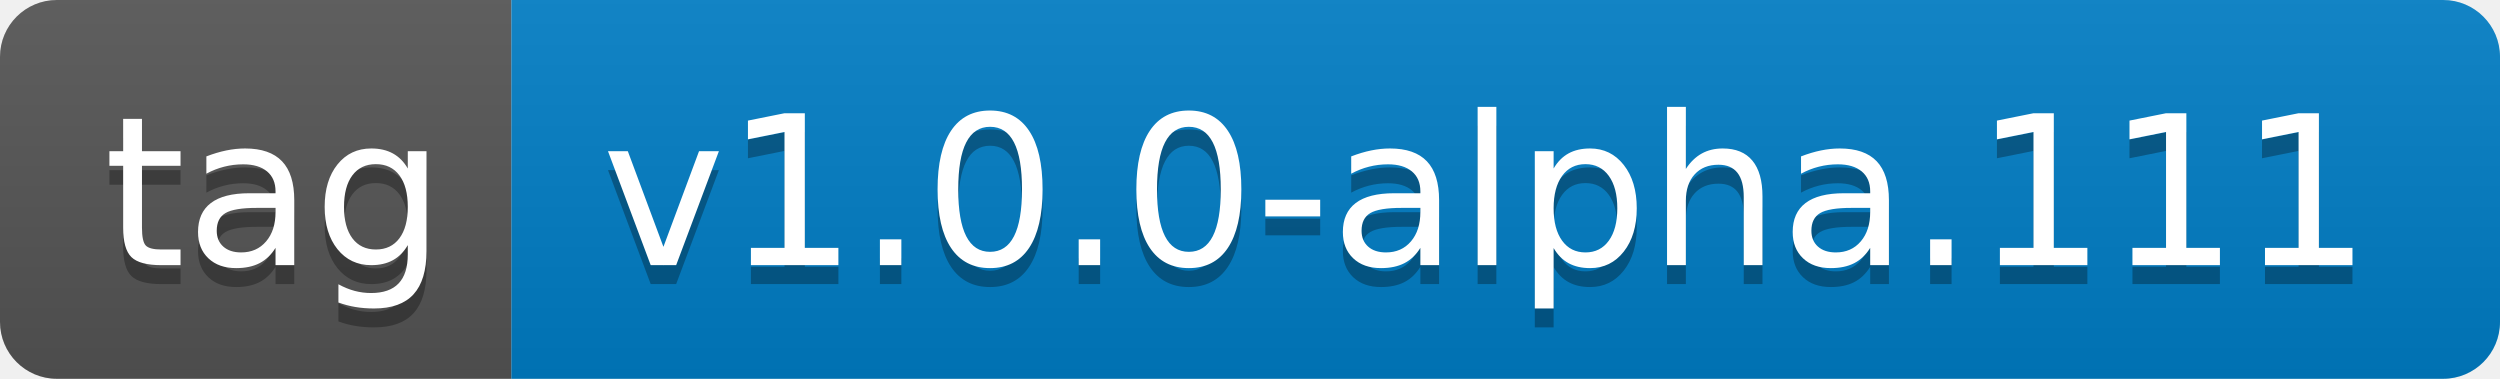
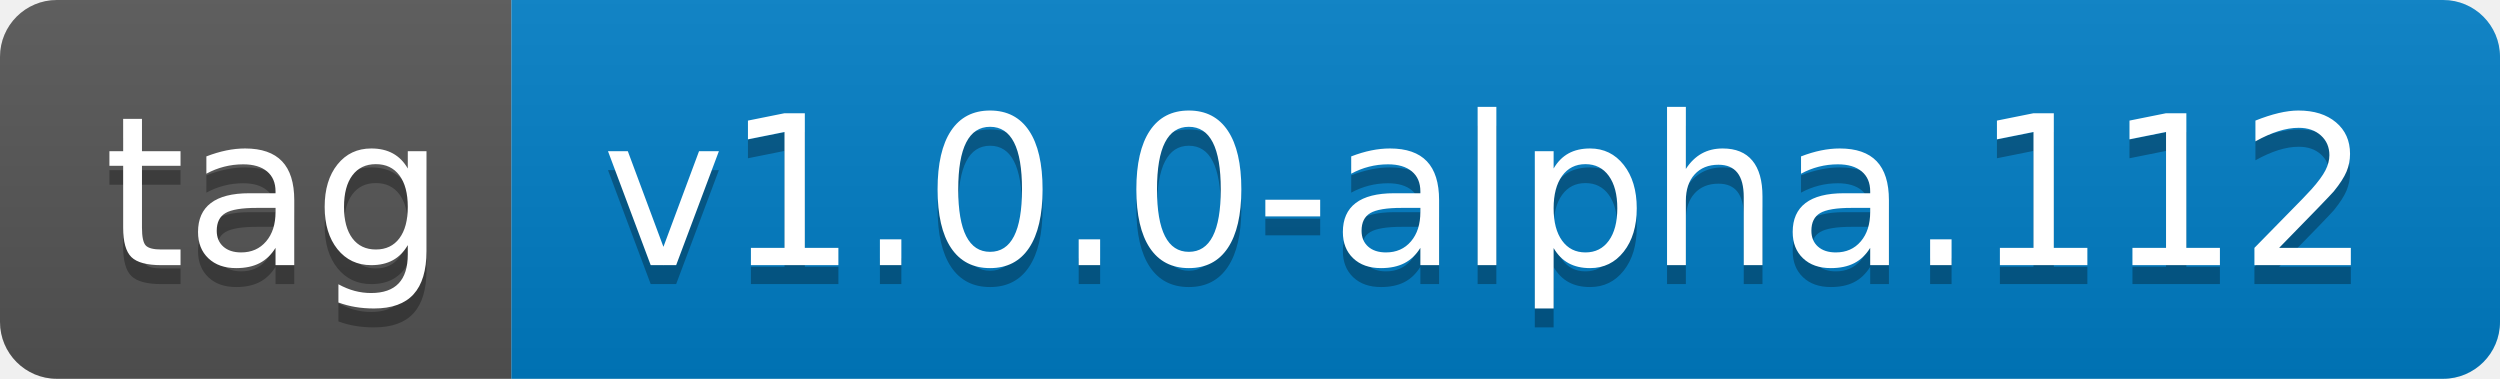
- <svg xmlns="http://www.w3.org/2000/svg" width="132" height="20" role="img" aria-label="tag: v1.0.0-alpha.111">
+ <svg xmlns="http://www.w3.org/2000/svg" width="132" height="20" role="img" aria-label="tag: v1.0.0-alpha.112">
  <linearGradient id="s" x2="0" y2="100%">
    <stop offset="0" stop-color="#bbb" stop-opacity=".1" />
    <stop offset="1" stop-opacity=".1" />
  </linearGradient>
  <clipPath id="r">
    <rect width="132" height="20" rx="3" fill="#fff" />
  </clipPath>
  <g clip-path="url(#r)">
    <rect width="27" height="20" fill="#555" />
    <rect x="27" width="105" height="20" fill="#007ec6" />
    <rect width="132" height="20" fill="url(#s)" />
  </g>
  <g fill="#fff" text-anchor="middle" font-family="Verdana,Geneva,DejaVu Sans,sans-serif" text-rendering="geometricPrecision" font-size="110">
    <text aria-hidden="true" x="145" y="150" fill="#010101" fill-opacity=".3" transform="scale(.1)" textLength="170">tag</text>
    <text x="145" y="140" transform="scale(.1)" fill="#fff" textLength="170">tag</text>
-     <text aria-hidden="true" x="785" y="150" fill="#010101" fill-opacity=".3" transform="scale(.1)" textLength="950">v1.0.0-alpha.111</text>
-     <text x="785" y="140" transform="scale(.1)" fill="#fff" textLength="950">v1.0.0-alpha.111</text>
+     <text aria-hidden="true" x="785" y="150" fill="#010101" fill-opacity=".3" transform="scale(.1)" textLength="950">v1.0.0-alpha.112</text>
+     <text x="785" y="140" transform="scale(.1)" fill="#fff" textLength="950">v1.0.0-alpha.112</text>
  </g>
</svg>
